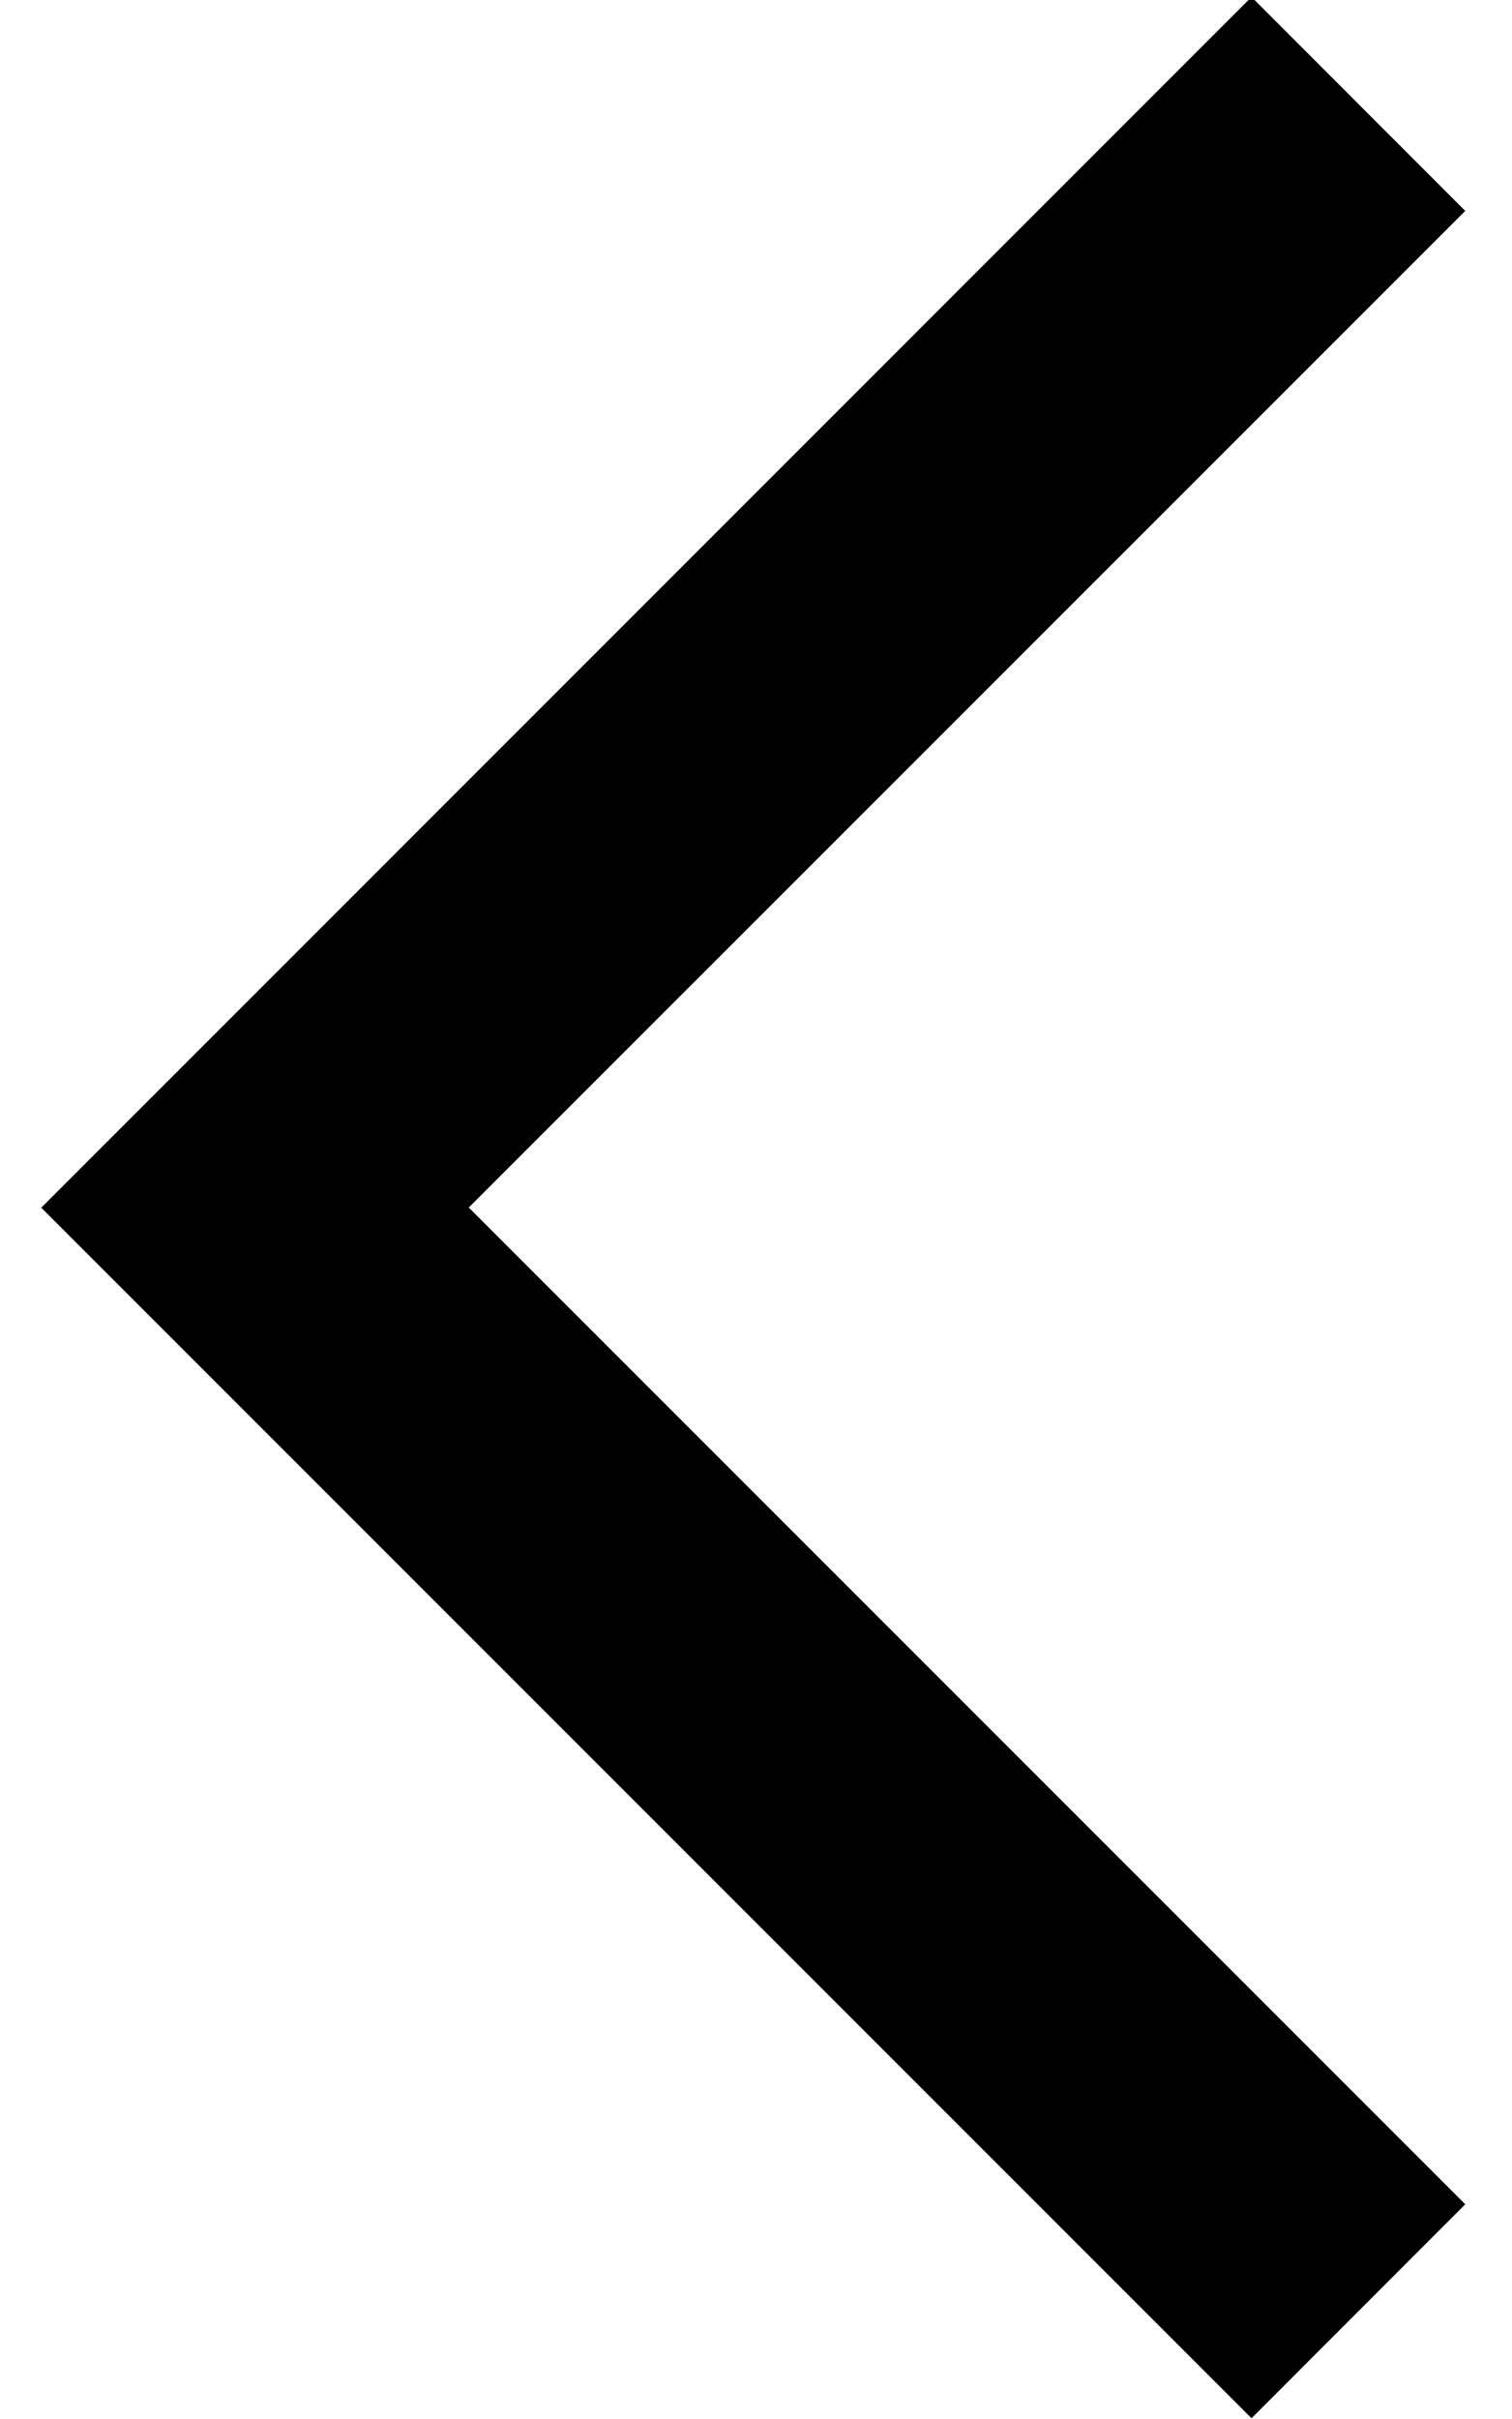
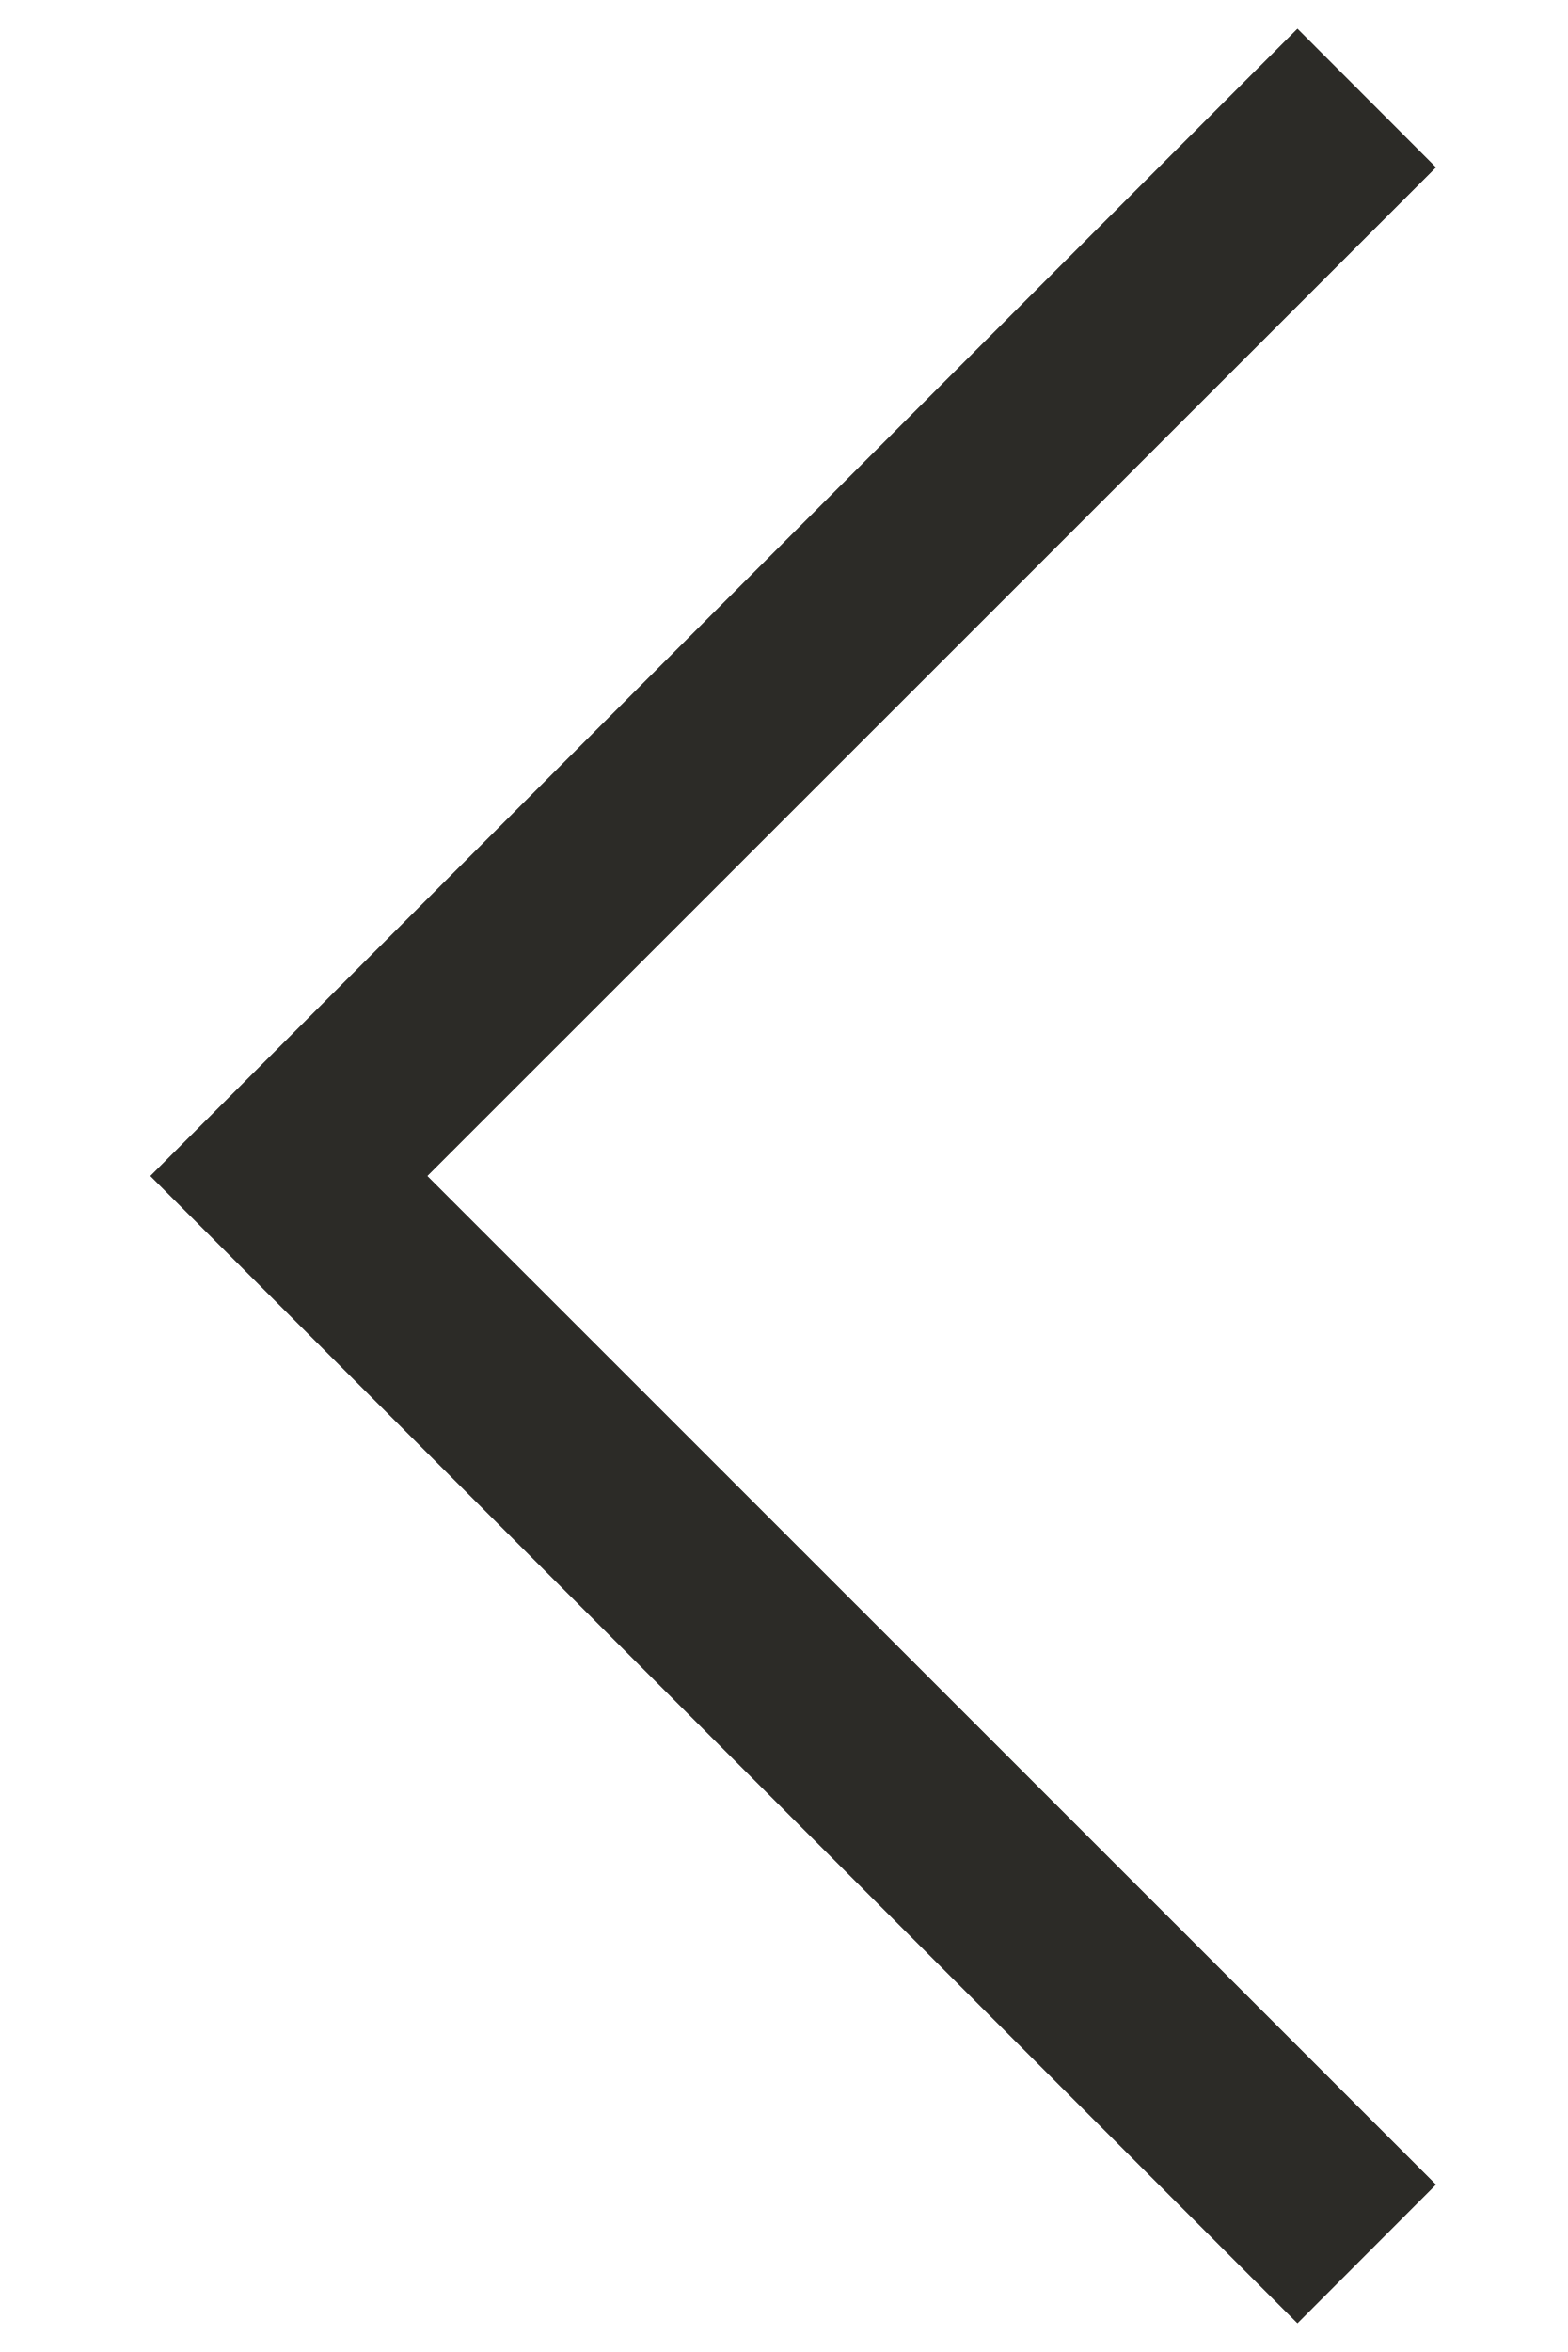
- <svg xmlns="http://www.w3.org/2000/svg" width="10" height="16" viewBox="0 0 10 16">
-   <path fill="#000" fill-rule="nonzero" d="M3.101 7.987l6.593 6.593-1.414 1.415L.273 7.988 8.28-.02l1.414 1.415z" />
+ <svg xmlns="http://www.w3.org/2000/svg" width="8" height="12" viewBox="0 0 8 12" fill="none">
+   <path d="M2.181 6L7.328 0.854L6.621 0.146L0.767 6L6.621 11.854L7.328 11.146L2.181 6Z" fill="#2C2B27" />
</svg>
